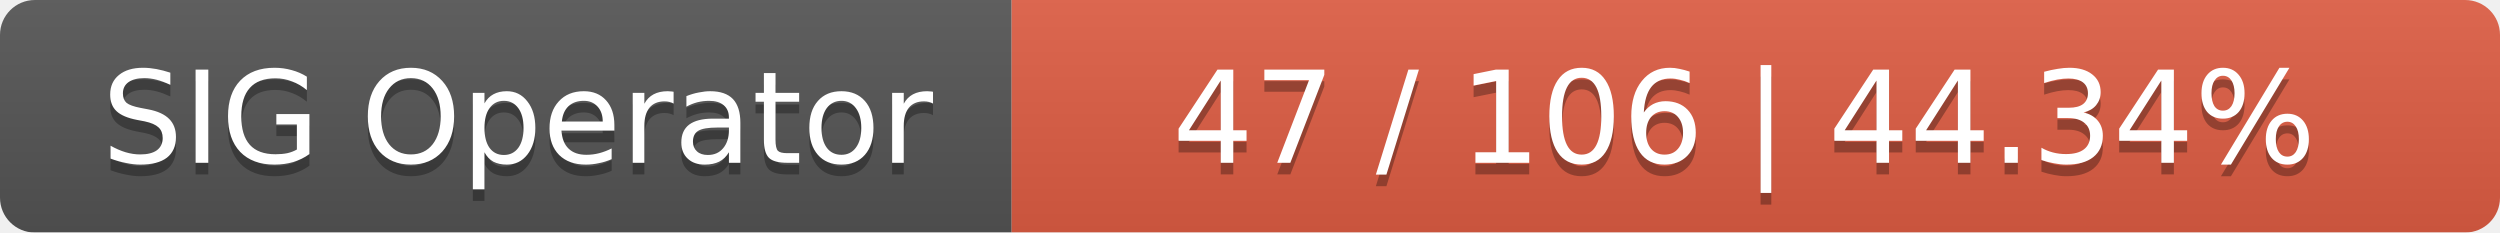
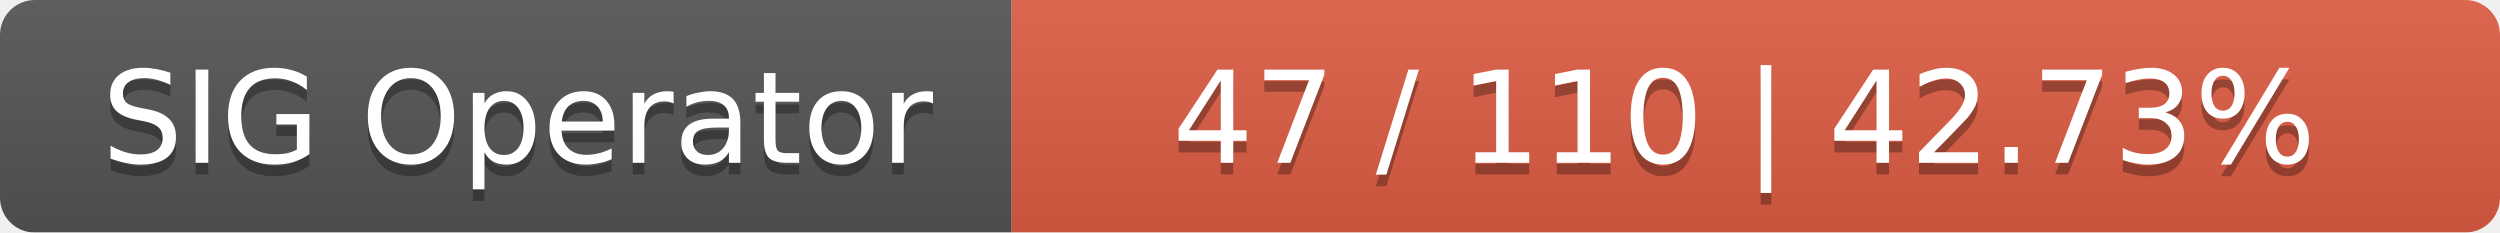
<svg xmlns="http://www.w3.org/2000/svg" width="215" height="20">
  <linearGradient id="smooth" x2="0" y2="100%">
    <stop offset="0" stop-color="#bbb" stop-opacity=".1" />
    <stop offset="1" stop-opacity=".1" />
  </linearGradient>
  <mask id="round">
    <rect width="215" height="20" rx="3" fill="#fff" />
  </mask>
  <g mask="url(#round)">
    <rect width="87" height="20" fill="#555" />
    <rect x="87" width="128" height="20" fill="#e05d44" />
    <rect width="215" height="20" fill="url(#smooth)" />
  </g>
  <g fill="#fff" text-anchor="middle" font-family="DejaVu Sans,Verdana,Geneva,sans-serif" font-size="11">
    <text x="44.5" y="15" fill="#010101" fill-opacity=".3">SIG Operator</text>
    <text x="44.5" y="14">SIG Operator</text>
-     <text x="150" y="15" fill="#010101" fill-opacity=".3">47 / 106    |    44.34%</text>
-     <text x="150" y="14">47 / 106    |    44.34%</text>
+     <text x="150" y="15" fill="#010101" fill-opacity=".3">47 / 110    |    42.73%</text>
+     <text x="150" y="14">47 / 110    |    42.73%</text>
  </g>
</svg>
